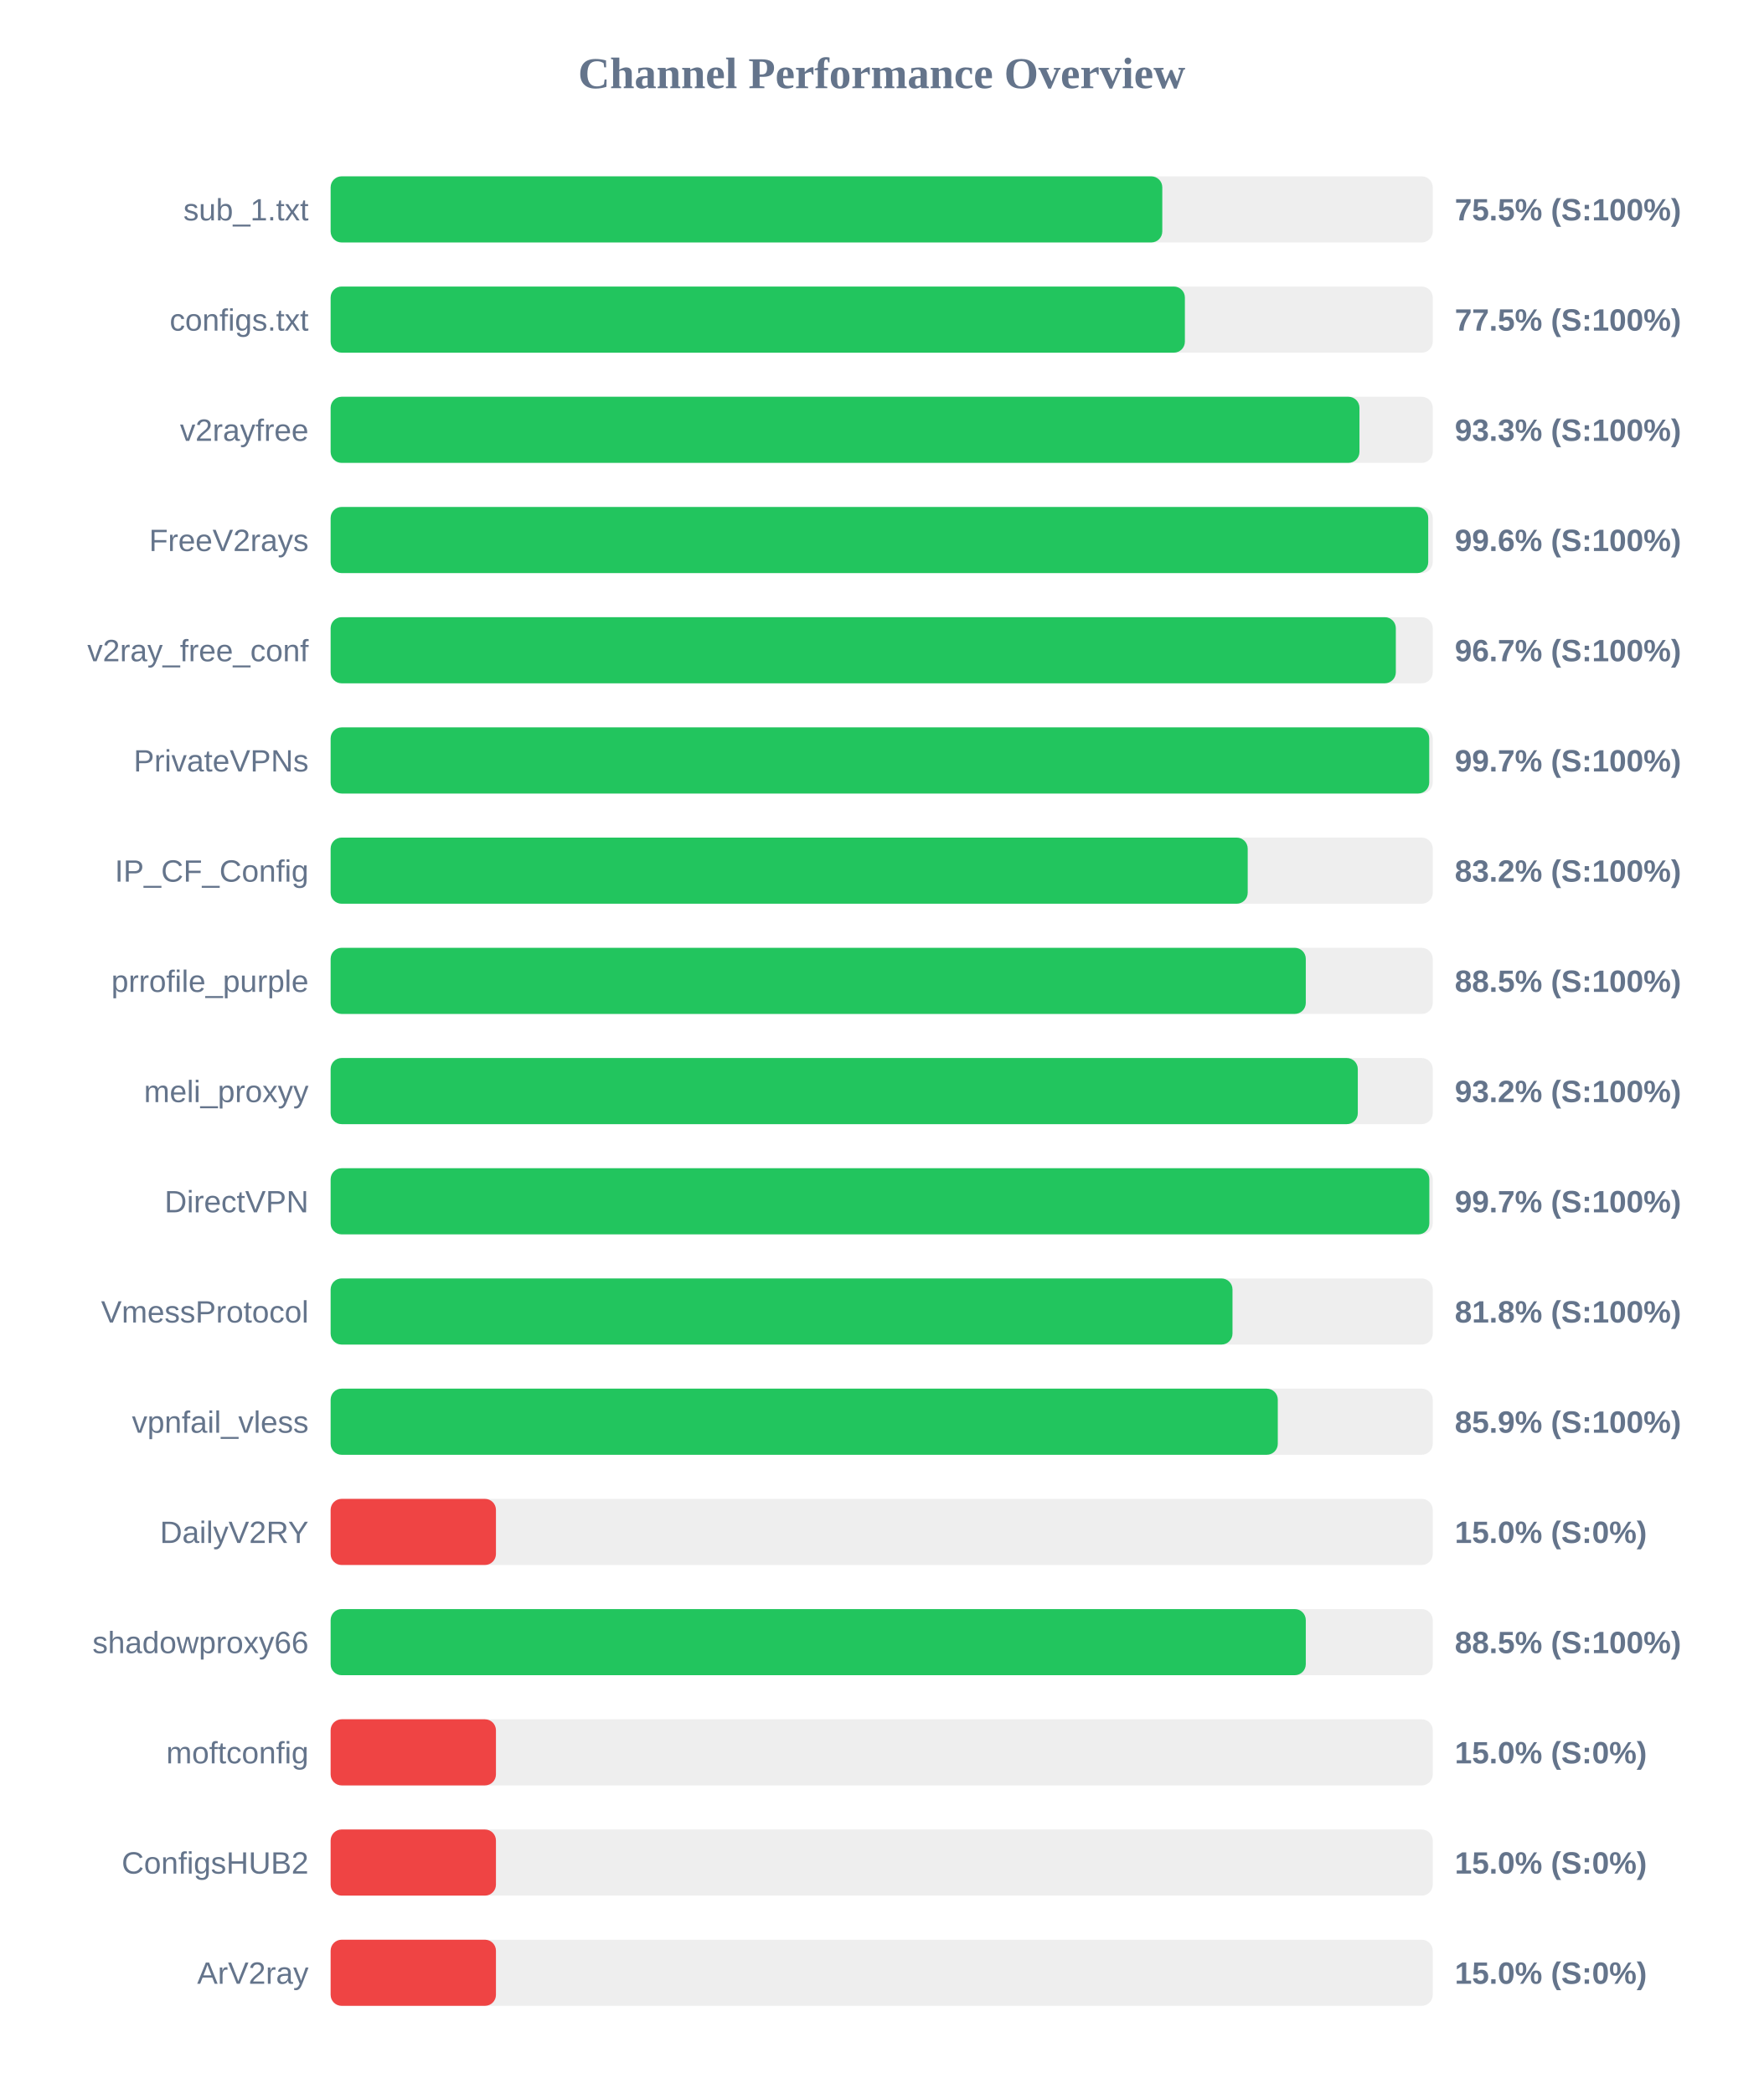
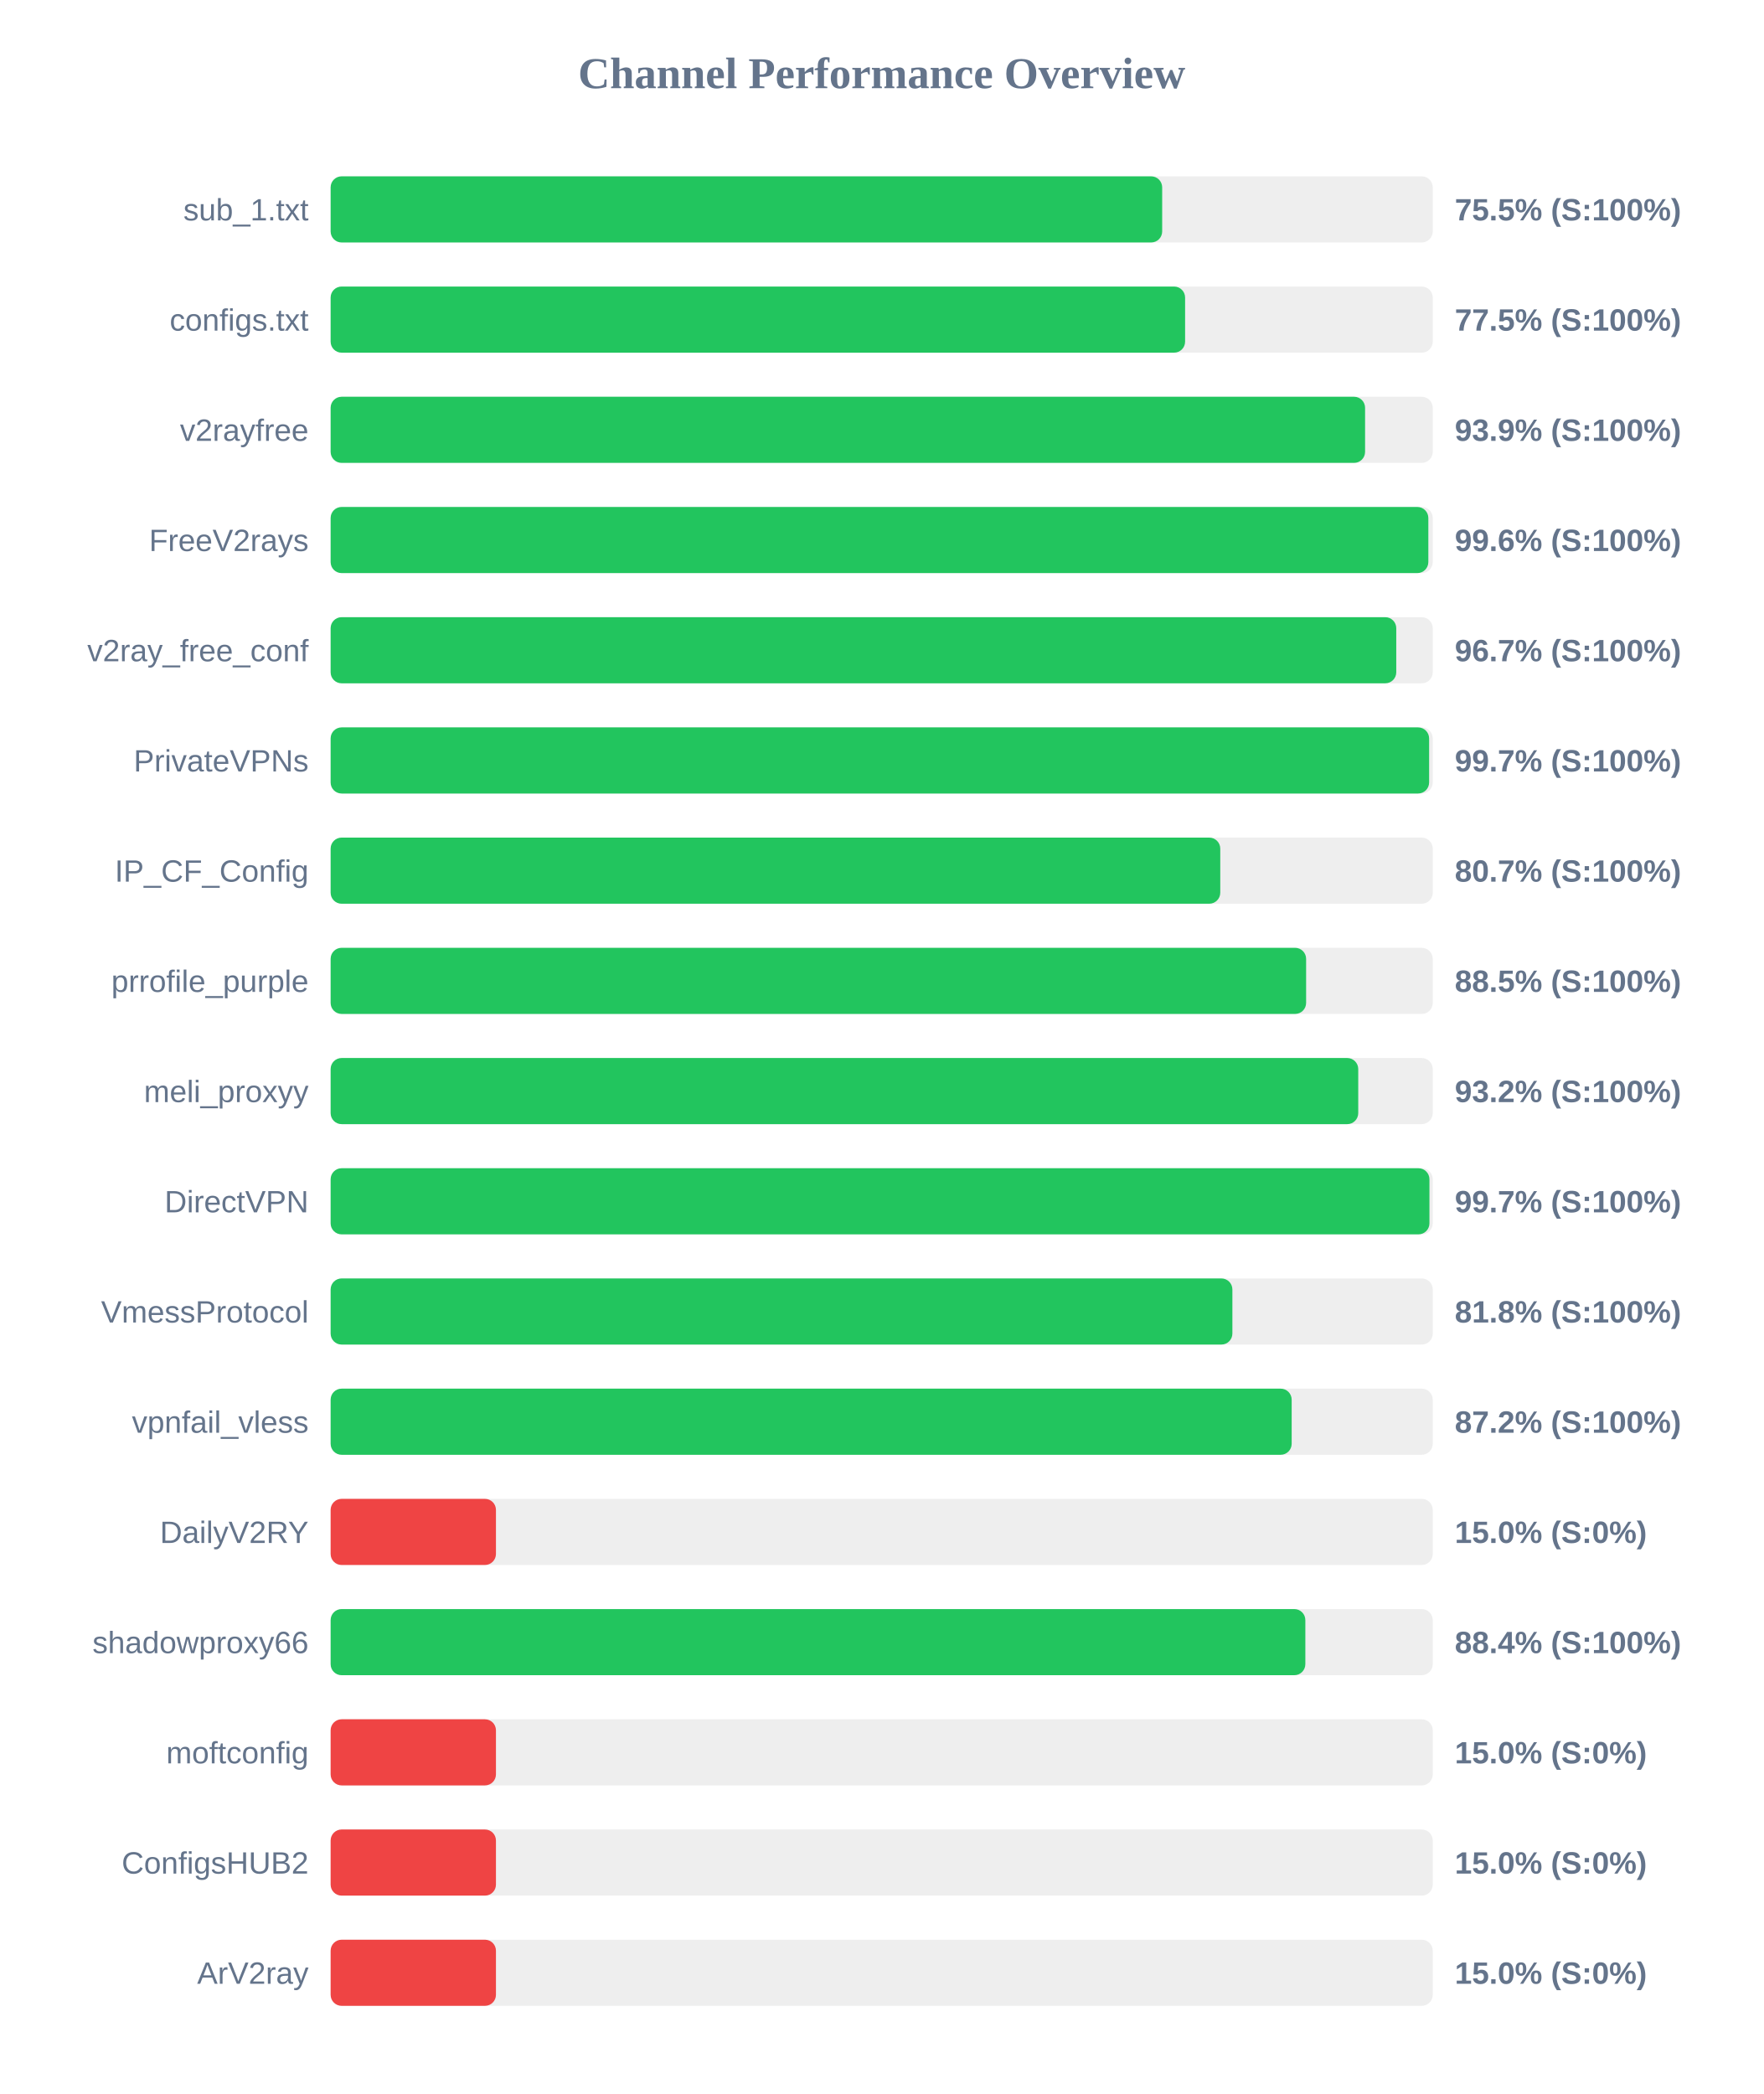
<svg xmlns="http://www.w3.org/2000/svg" width="800" height="950" version="1.1">
  <style>
        .row { font: 14px Arial; fill: #64748b; }
        .score { font: bold 14px Arial; fill: #64748b; }
    </style>
  <text x="400" y="40" text-anchor="middle" font-size="20px" font-weight="bold" fill="#64748b">Channel Performance Overview</text>
  <rect x="150" y="80" width="500" height="30" fill="#eee" rx="5" />
-   <rect x="150" y="80" width="377.3" height="30" fill="#22c55e" rx="5" />
+   <rect x="150" y="80" width="377.25" height="30" fill="#22c55e" rx="5" />
  <text x="140" y="100" text-anchor="end" class="row">sub_1.txt</text>
  <text x="660" y="100" text-anchor="start" class="score">75.5% (S:100%)</text>
  <rect x="150" y="130" width="500" height="30" fill="#eee" rx="5" />
-   <rect x="150" y="130" width="387.55" height="30" fill="#22c55e" rx="5" />
+   <rect x="150" y="130" width="387.65" height="30" fill="#22c55e" rx="5" />
  <text x="140" y="150" text-anchor="end" class="row">configs.txt</text>
  <text x="660" y="150" text-anchor="start" class="score">77.5% (S:100%)</text>
  <rect x="150" y="180" width="500" height="30" fill="#eee" rx="5" />
-   <rect x="150" y="180" width="466.75" height="30" fill="#22c55e" rx="5" />
+   <rect x="150" y="180" width="469.3" height="30" fill="#22c55e" rx="5" />
  <text x="140" y="200" text-anchor="end" class="row">v2rayfree</text>
-   <text x="660" y="200" text-anchor="start" class="score">93.3% (S:100%)</text>
+   <text x="660" y="200" text-anchor="start" class="score">93.9% (S:100%)</text>
  <rect x="150" y="230" width="500" height="30" fill="#eee" rx="5" />
-   <rect x="150" y="230" width="497.95" height="30" fill="#22c55e" rx="5" />
+   <rect x="150" y="230" width="498.0" height="30" fill="#22c55e" rx="5" />
  <text x="140" y="250" text-anchor="end" class="row">FreeV2rays</text>
  <text x="660" y="250" text-anchor="start" class="score">99.6% (S:100%)</text>
  <rect x="150" y="280" width="500" height="30" fill="#eee" rx="5" />
-   <rect x="150" y="280" width="483.25" height="30" fill="#22c55e" rx="5" />
+   <rect x="150" y="280" width="483.45" height="30" fill="#22c55e" rx="5" />
  <text x="140" y="300" text-anchor="end" class="row">v2ray_free_conf</text>
  <text x="660" y="300" text-anchor="start" class="score">96.7% (S:100%)</text>
  <rect x="150" y="330" width="500" height="30" fill="#eee" rx="5" />
-   <rect x="150" y="330" width="498.4" height="30" fill="#22c55e" rx="5" />
+   <rect x="150" y="330" width="498.35" height="30" fill="#22c55e" rx="5" />
  <text x="140" y="350" text-anchor="end" class="row">PrivateVPNs</text>
  <text x="660" y="350" text-anchor="start" class="score">99.7% (S:100%)</text>
  <rect x="150" y="380" width="500" height="30" fill="#eee" rx="5" />
-   <rect x="150" y="380" width="416.05" height="30" fill="#22c55e" rx="5" />
+   <rect x="150" y="380" width="403.6" height="30" fill="#22c55e" rx="5" />
  <text x="140" y="400" text-anchor="end" class="row">IP_CF_Config</text>
-   <text x="660" y="400" text-anchor="start" class="score">83.2% (S:100%)</text>
+   <text x="660" y="400" text-anchor="start" class="score">80.7% (S:100%)</text>
  <rect x="150" y="430" width="500" height="30" fill="#eee" rx="5" />
-   <rect x="150" y="430" width="442.4" height="30" fill="#22c55e" rx="5" />
+   <rect x="150" y="430" width="442.55" height="30" fill="#22c55e" rx="5" />
  <text x="140" y="450" text-anchor="end" class="row">prrofile_purple</text>
  <text x="660" y="450" text-anchor="start" class="score">88.5% (S:100%)</text>
  <rect x="150" y="480" width="500" height="30" fill="#eee" rx="5" />
-   <rect x="150" y="480" width="466.0" height="30" fill="#22c55e" rx="5" />
+   <rect x="150" y="480" width="466.2" height="30" fill="#22c55e" rx="5" />
  <text x="140" y="500" text-anchor="end" class="row">meli_proxyy</text>
  <text x="660" y="500" text-anchor="start" class="score">93.2% (S:100%)</text>
  <rect x="150" y="530" width="500" height="30" fill="#eee" rx="5" />
-   <rect x="150" y="530" width="498.45" height="30" fill="#22c55e" rx="5" />
+   <rect x="150" y="530" width="498.5" height="30" fill="#22c55e" rx="5" />
  <text x="140" y="550" text-anchor="end" class="row">DirectVPN</text>
  <text x="660" y="550" text-anchor="start" class="score">99.7% (S:100%)</text>
  <rect x="150" y="580" width="500" height="30" fill="#eee" rx="5" />
-   <rect x="150" y="580" width="409.15" height="30" fill="#22c55e" rx="5" />
+   <rect x="150" y="580" width="409.1" height="30" fill="#22c55e" rx="5" />
  <text x="140" y="600" text-anchor="end" class="row">VmessProtocol</text>
  <text x="660" y="600" text-anchor="start" class="score">81.8% (S:100%)</text>
  <rect x="150" y="630" width="500" height="30" fill="#eee" rx="5" />
-   <rect x="150" y="630" width="429.7" height="30" fill="#22c55e" rx="5" />
+   <rect x="150" y="630" width="436.0" height="30" fill="#22c55e" rx="5" />
  <text x="140" y="650" text-anchor="end" class="row">vpnfail_vless</text>
-   <text x="660" y="650" text-anchor="start" class="score">85.9% (S:100%)</text>
+   <text x="660" y="650" text-anchor="start" class="score">87.2% (S:100%)</text>
  <rect x="150" y="680" width="500" height="30" fill="#eee" rx="5" />
  <rect x="150" y="680" width="75.0" height="30" fill="#ef4444" rx="5" />
  <text x="140" y="700" text-anchor="end" class="row">DailyV2RY</text>
  <text x="660" y="700" text-anchor="start" class="score">15.0% (S:0%)</text>
  <rect x="150" y="730" width="500" height="30" fill="#eee" rx="5" />
-   <rect x="150" y="730" width="442.4" height="30" fill="#22c55e" rx="5" />
+   <rect x="150" y="730" width="442.2" height="30" fill="#22c55e" rx="5" />
  <text x="140" y="750" text-anchor="end" class="row">shadowproxy66</text>
-   <text x="660" y="750" text-anchor="start" class="score">88.5% (S:100%)</text>
+   <text x="660" y="750" text-anchor="start" class="score">88.4% (S:100%)</text>
  <rect x="150" y="780" width="500" height="30" fill="#eee" rx="5" />
  <rect x="150" y="780" width="75.0" height="30" fill="#ef4444" rx="5" />
  <text x="140" y="800" text-anchor="end" class="row">moftconfig</text>
  <text x="660" y="800" text-anchor="start" class="score">15.0% (S:0%)</text>
  <rect x="150" y="830" width="500" height="30" fill="#eee" rx="5" />
  <rect x="150" y="830" width="75.0" height="30" fill="#ef4444" rx="5" />
  <text x="140" y="850" text-anchor="end" class="row">ConfigsHUB2</text>
  <text x="660" y="850" text-anchor="start" class="score">15.0% (S:0%)</text>
  <rect x="150" y="880" width="500" height="30" fill="#eee" rx="5" />
  <rect x="150" y="880" width="75.0" height="30" fill="#ef4444" rx="5" />
  <text x="140" y="900" text-anchor="end" class="row">ArV2ray</text>
  <text x="660" y="900" text-anchor="start" class="score">15.0% (S:0%)</text>
</svg>
